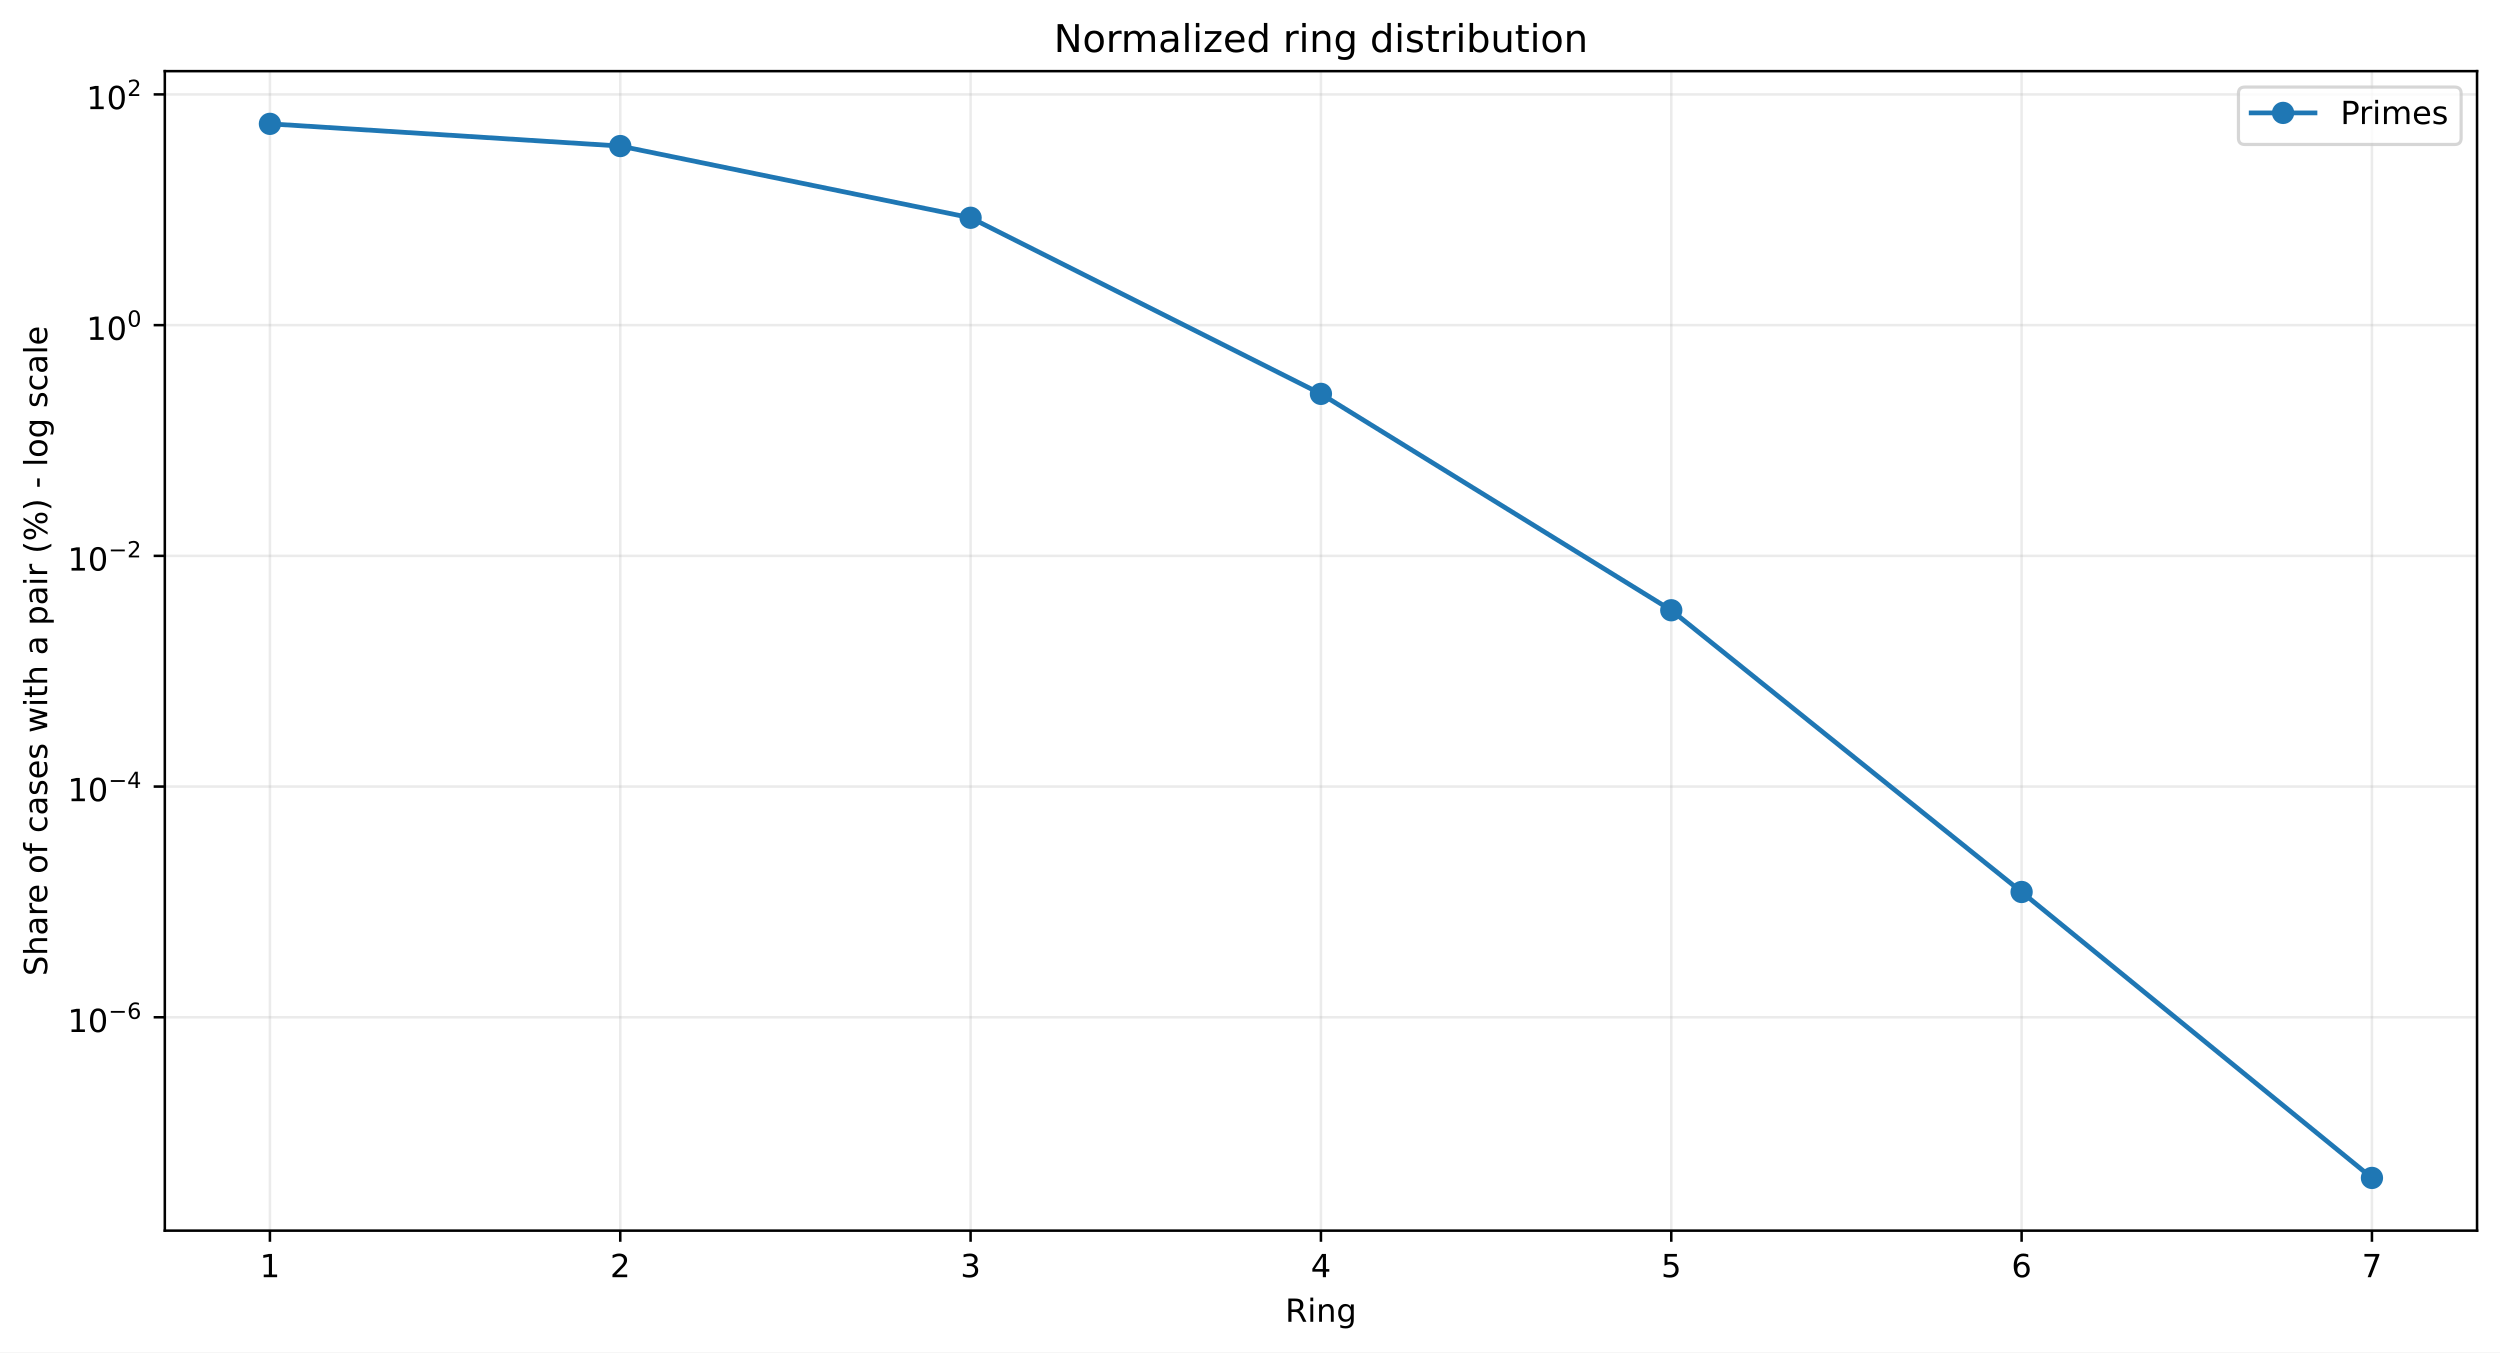
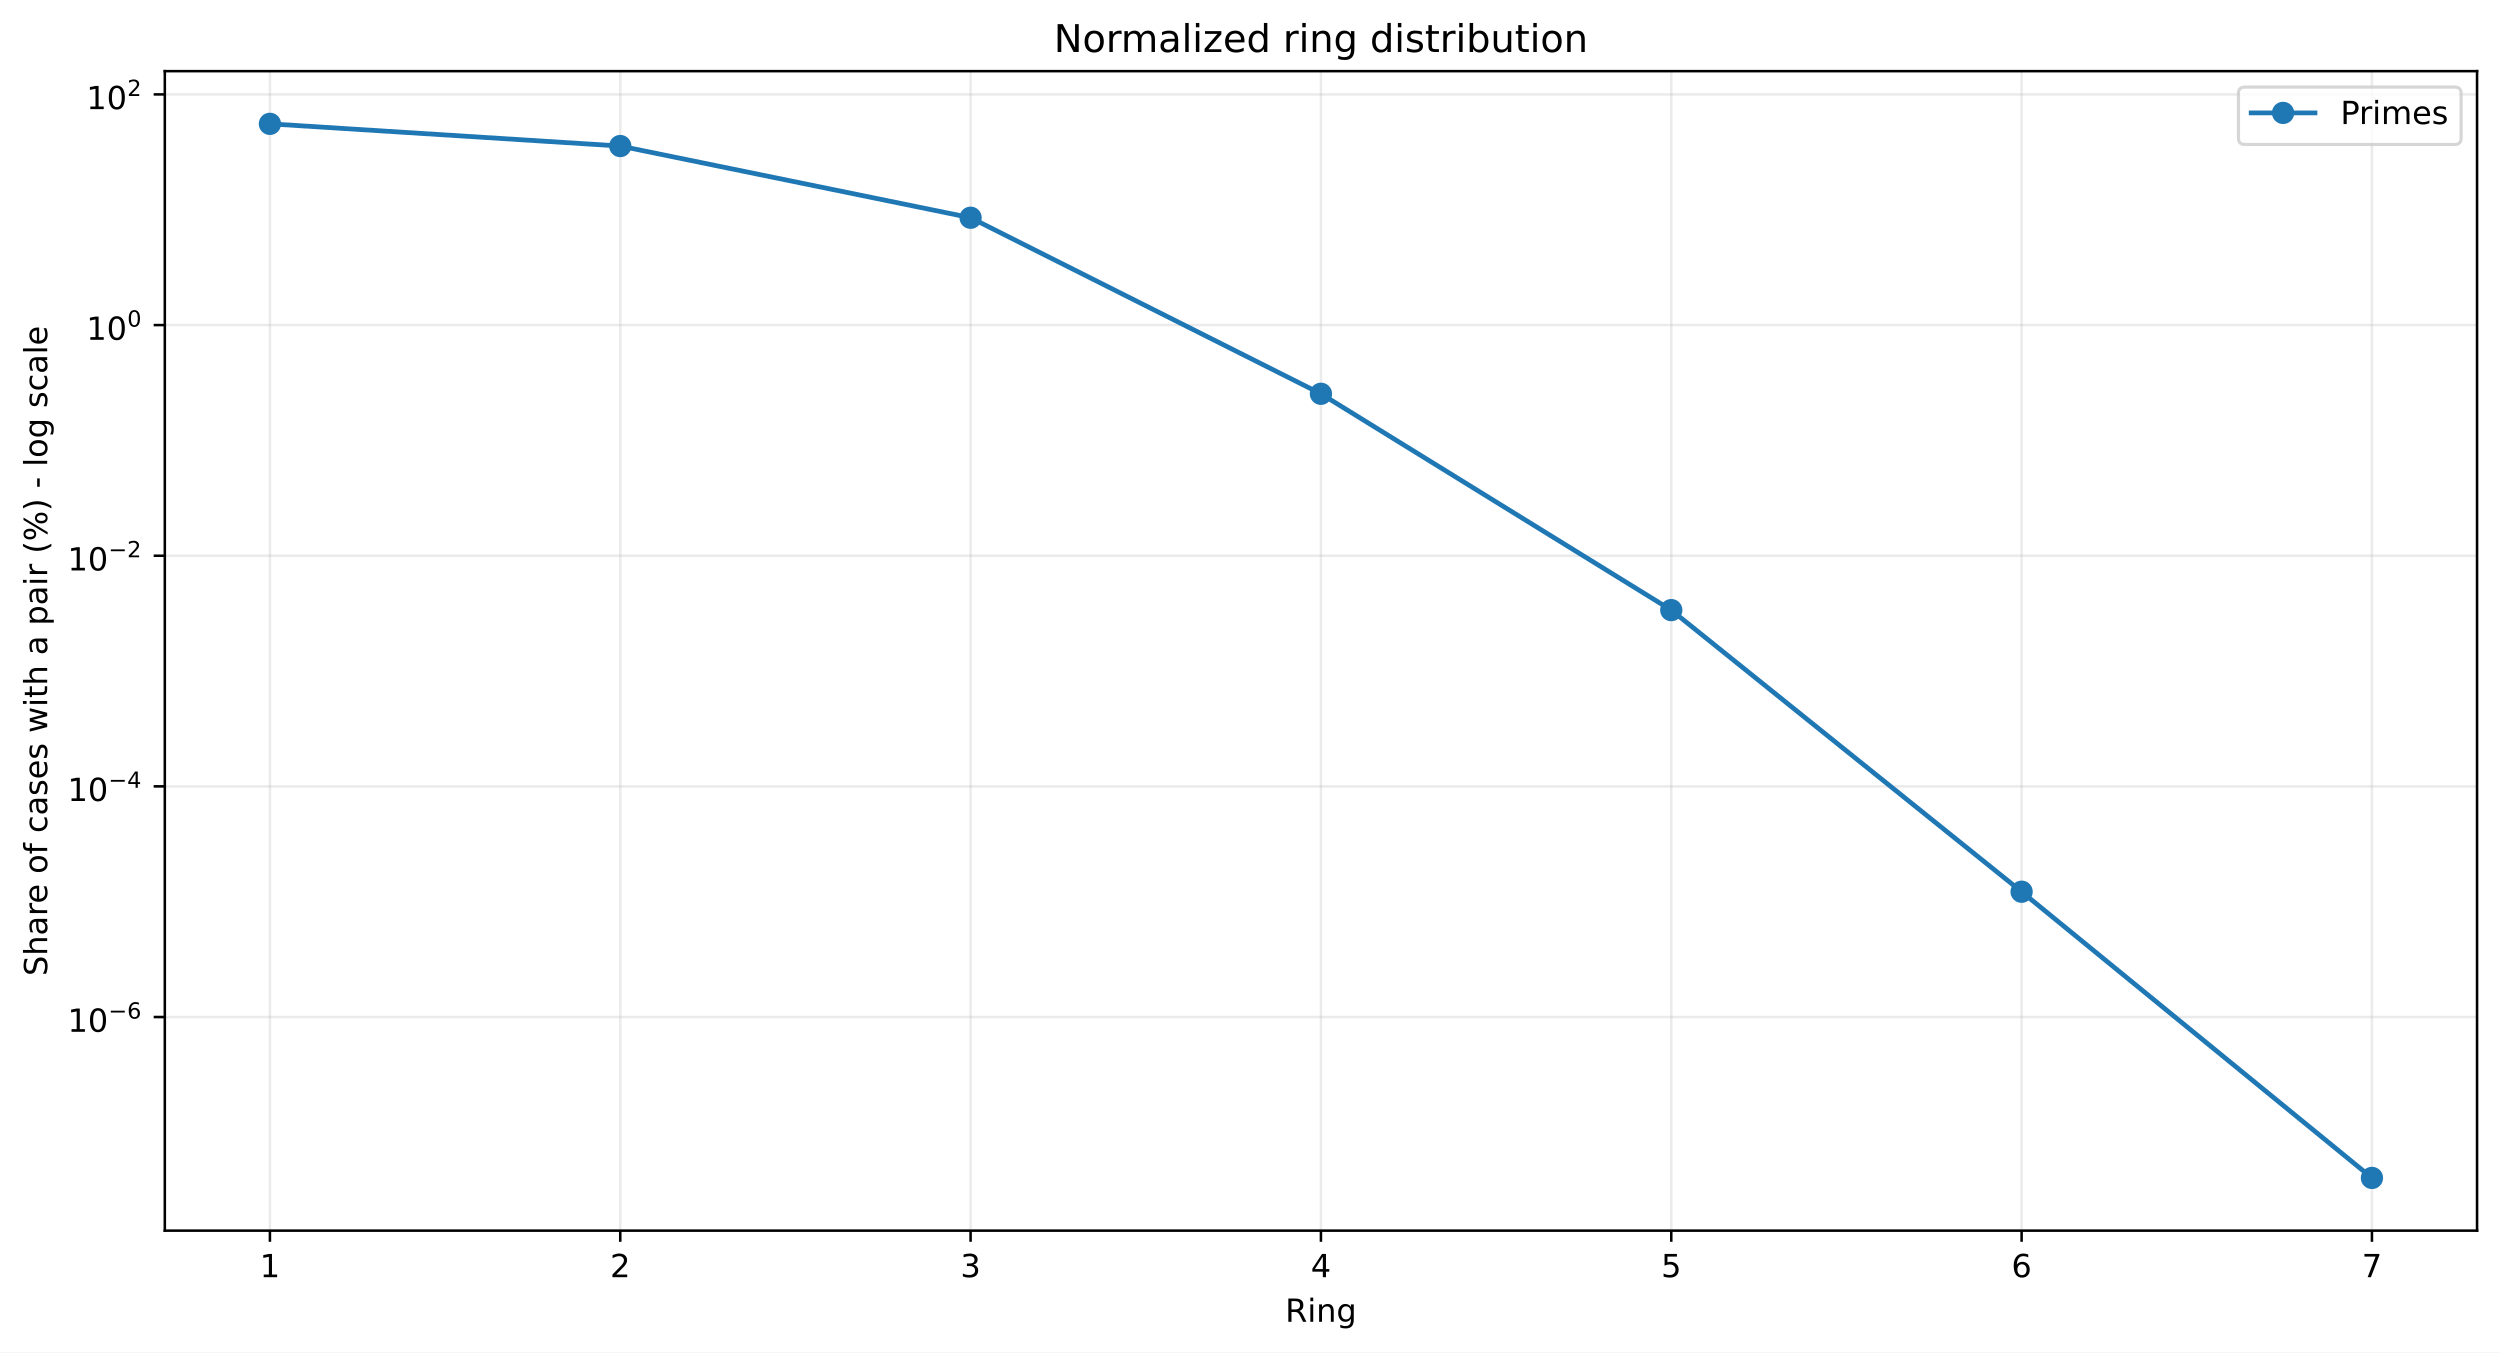
<svg xmlns="http://www.w3.org/2000/svg" xmlns:xlink="http://www.w3.org/1999/xlink" width="784.218pt" height="424.237pt" viewBox="0 0 784.218 424.237" version="1.1">
  <defs>
    <style type="text/css">*{stroke-linejoin: round; stroke-linecap: butt}</style>
  </defs>
  <g id="figure_1">
    <g id="patch_1">
      <path d="M 0 424.237  L 784.218 424.237  L 784.218 0  L 0 0  z " style="fill: #ffffff" />
    </g>
    <g id="axes_1">
      <g id="patch_2">
        <path d="M 51.701 386.036  L 777.018 386.036  L 777.018 22.318  L 51.701 22.318  z " style="fill: #ffffff" />
      </g>
      <g id="matplotlib.axis_1">
        <g id="xtick_1">
          <g id="line2d_1">
-             <path d="M 84.67 386.036  L 84.67 22.318  " clip-path="url(#p1873eb70ab)" style="fill: none; stroke: #b0b0b0; stroke-opacity: 0.25; stroke-width: 0.8; stroke-linecap: square" />
+             <path d="M 84.67 386.036  L 84.67 22.318  " clip-path="url(#p9bef23bbe6)" style="fill: none; stroke: #b0b0b0; stroke-opacity: 0.25; stroke-width: 0.8; stroke-linecap: square" />
          </g>
          <g id="line2d_2">
            <defs>
-               <path id="m167fc64b3a" d="M 0 0  L 0 3.5  " style="stroke: #000000; stroke-width: 0.8" />
+               <path id="md7f4a50720" d="M 0 0  L 0 3.5  " style="stroke: #000000; stroke-width: 0.8" />
            </defs>
            <g>
-               <use xlink:href="#m167fc64b3a" x="84.67" y="386.036" style="stroke: #000000; stroke-width: 0.8" />
+               <use xlink:href="#md7f4a50720" x="84.67" y="386.036" style="stroke: #000000; stroke-width: 0.8" />
            </g>
          </g>
          <g id="text_1">
            <g transform="translate(81.48852 400.6334) scale(0.1 -0.1)">
              <defs>
                <path id="DejaVuSans-14" d="M 794 531  L 1825 531  L 1825 4091  L 703 3866  L 703 4441  L 1819 4666  L 2450 4666  L 2450 531  L 3481 531  L 3481 0  L 794 0  L 794 531  z " transform="scale(0.015625)" />
              </defs>
              <use xlink:href="#DejaVuSans-14" />
            </g>
          </g>
        </g>
        <g id="xtick_2">
          <g id="line2d_3">
-             <path d="M 194.566 386.036  L 194.566 22.318  " clip-path="url(#p1873eb70ab)" style="fill: none; stroke: #b0b0b0; stroke-opacity: 0.25; stroke-width: 0.8; stroke-linecap: square" />
+             <path d="M 194.566 386.036  L 194.566 22.318  " clip-path="url(#p9bef23bbe6)" style="fill: none; stroke: #b0b0b0; stroke-opacity: 0.25; stroke-width: 0.8; stroke-linecap: square" />
          </g>
          <g id="line2d_4">
            <g>
-               <use xlink:href="#m167fc64b3a" x="194.566" y="386.036" style="stroke: #000000; stroke-width: 0.8" />
+               <use xlink:href="#md7f4a50720" x="194.566" y="386.036" style="stroke: #000000; stroke-width: 0.8" />
            </g>
          </g>
          <g id="text_2">
            <g transform="translate(191.3851 400.6334) scale(0.1 -0.1)">
              <defs>
                <path id="DejaVuSans-15" d="M 1228 531  L 3431 531  L 3431 0  L 469 0  L 469 531  Q 828 903 1448 1529  Q 2069 2156 2228 2338  Q 2531 2678 2651 2914  Q 2772 3150 2772 3378  Q 2772 3750 2511 3984  Q 2250 4219 1831 4219  Q 1534 4219 1204 4116  Q 875 4013 500 3803  L 500 4441  Q 881 4594 1212 4672  Q 1544 4750 1819 4750  Q 2544 4750 2975 4387  Q 3406 4025 3406 3419  Q 3406 3131 3298 2873  Q 3191 2616 2906 2266  Q 2828 2175 2409 1742  Q 1991 1309 1228 531  z " transform="scale(0.015625)" />
              </defs>
              <use xlink:href="#DejaVuSans-15" />
            </g>
          </g>
        </g>
        <g id="xtick_3">
          <g id="line2d_5">
-             <path d="M 304.463 386.036  L 304.463 22.318  " clip-path="url(#p1873eb70ab)" style="fill: none; stroke: #b0b0b0; stroke-opacity: 0.25; stroke-width: 0.8; stroke-linecap: square" />
+             <path d="M 304.463 386.036  L 304.463 22.318  " clip-path="url(#p9bef23bbe6)" style="fill: none; stroke: #b0b0b0; stroke-opacity: 0.25; stroke-width: 0.8; stroke-linecap: square" />
          </g>
          <g id="line2d_6">
            <g>
-               <use xlink:href="#m167fc64b3a" x="304.463" y="386.036" style="stroke: #000000; stroke-width: 0.8" />
+               <use xlink:href="#md7f4a50720" x="304.463" y="386.036" style="stroke: #000000; stroke-width: 0.8" />
            </g>
          </g>
          <g id="text_3">
            <g transform="translate(301.2817 400.6334) scale(0.1 -0.1)">
              <defs>
                <path id="DejaVuSans-16" d="M 2597 2516  Q 3050 2419 3304 2112  Q 3559 1806 3559 1356  Q 3559 666 3084 287  Q 2609 -91 1734 -91  Q 1441 -91 1130 -33  Q 819 25 488 141  L 488 750  Q 750 597 1062 519  Q 1375 441 1716 441  Q 2309 441 2620 675  Q 2931 909 2931 1356  Q 2931 1769 2642 2001  Q 2353 2234 1838 2234  L 1294 2234  L 1294 2753  L 1863 2753  Q 2328 2753 2575 2939  Q 2822 3125 2822 3475  Q 2822 3834 2567 4026  Q 2313 4219 1838 4219  Q 1578 4219 1281 4162  Q 984 4106 628 3988  L 628 4550  Q 988 4650 1302 4700  Q 1616 4750 1894 4750  Q 2613 4750 3031 4423  Q 3450 4097 3450 3541  Q 3450 3153 3228 2886  Q 3006 2619 2597 2516  z " transform="scale(0.015625)" />
              </defs>
              <use xlink:href="#DejaVuSans-16" />
            </g>
          </g>
        </g>
        <g id="xtick_4">
          <g id="line2d_7">
-             <path d="M 414.36 386.036  L 414.36 22.318  " clip-path="url(#p1873eb70ab)" style="fill: none; stroke: #b0b0b0; stroke-opacity: 0.25; stroke-width: 0.8; stroke-linecap: square" />
+             <path d="M 414.36 386.036  L 414.36 22.318  " clip-path="url(#p9bef23bbe6)" style="fill: none; stroke: #b0b0b0; stroke-opacity: 0.25; stroke-width: 0.8; stroke-linecap: square" />
          </g>
          <g id="line2d_8">
            <g>
-               <use xlink:href="#m167fc64b3a" x="414.36" y="386.036" style="stroke: #000000; stroke-width: 0.8" />
+               <use xlink:href="#md7f4a50720" x="414.36" y="386.036" style="stroke: #000000; stroke-width: 0.8" />
            </g>
          </g>
          <g id="text_4">
            <g transform="translate(411.1784 400.6334) scale(0.1 -0.1)">
              <defs>
                <path id="DejaVuSans-17" d="M 2419 4116  L 825 1625  L 2419 1625  L 2419 4116  z M 2253 4666  L 3047 4666  L 3047 1625  L 3713 1625  L 3713 1100  L 3047 1100  L 3047 0  L 2419 0  L 2419 1100  L 313 1100  L 313 1709  L 2253 4666  z " transform="scale(0.015625)" />
              </defs>
              <use xlink:href="#DejaVuSans-17" />
            </g>
          </g>
        </g>
        <g id="xtick_5">
          <g id="line2d_9">
-             <path d="M 524.256 386.036  L 524.256 22.318  " clip-path="url(#p1873eb70ab)" style="fill: none; stroke: #b0b0b0; stroke-opacity: 0.25; stroke-width: 0.8; stroke-linecap: square" />
+             <path d="M 524.256 386.036  L 524.256 22.318  " clip-path="url(#p9bef23bbe6)" style="fill: none; stroke: #b0b0b0; stroke-opacity: 0.25; stroke-width: 0.8; stroke-linecap: square" />
          </g>
          <g id="line2d_10">
            <g>
-               <use xlink:href="#m167fc64b3a" x="524.256" y="386.036" style="stroke: #000000; stroke-width: 0.8" />
+               <use xlink:href="#md7f4a50720" x="524.256" y="386.036" style="stroke: #000000; stroke-width: 0.8" />
            </g>
          </g>
          <g id="text_5">
            <g transform="translate(521.075 400.6334) scale(0.1 -0.1)">
              <defs>
                <path id="DejaVuSans-18" d="M 691 4666  L 3169 4666  L 3169 4134  L 1269 4134  L 1269 2991  Q 1406 3038 1543 3061  Q 1681 3084 1819 3084  Q 2600 3084 3056 2656  Q 3513 2228 3513 1497  Q 3513 744 3044 326  Q 2575 -91 1722 -91  Q 1428 -91 1123 -41  Q 819 9 494 109  L 494 744  Q 775 591 1075 516  Q 1375 441 1709 441  Q 2250 441 2565 725  Q 2881 1009 2881 1497  Q 2881 1984 2565 2268  Q 2250 2553 1709 2553  Q 1456 2553 1204 2497  Q 953 2441 691 2322  L 691 4666  z " transform="scale(0.015625)" />
              </defs>
              <use xlink:href="#DejaVuSans-18" />
            </g>
          </g>
        </g>
        <g id="xtick_6">
          <g id="line2d_11">
-             <path d="M 634.153 386.036  L 634.153 22.318  " clip-path="url(#p1873eb70ab)" style="fill: none; stroke: #b0b0b0; stroke-opacity: 0.25; stroke-width: 0.8; stroke-linecap: square" />
+             <path d="M 634.153 386.036  L 634.153 22.318  " clip-path="url(#p9bef23bbe6)" style="fill: none; stroke: #b0b0b0; stroke-opacity: 0.25; stroke-width: 0.8; stroke-linecap: square" />
          </g>
          <g id="line2d_12">
            <g>
-               <use xlink:href="#m167fc64b3a" x="634.153" y="386.036" style="stroke: #000000; stroke-width: 0.8" />
+               <use xlink:href="#md7f4a50720" x="634.153" y="386.036" style="stroke: #000000; stroke-width: 0.8" />
            </g>
          </g>
          <g id="text_6">
            <g transform="translate(630.9716 400.6334) scale(0.1 -0.1)">
              <defs>
                <path id="DejaVuSans-19" d="M 2113 2584  Q 1688 2584 1439 2293  Q 1191 2003 1191 1497  Q 1191 994 1439 701  Q 1688 409 2113 409  Q 2538 409 2786 701  Q 3034 994 3034 1497  Q 3034 2003 2786 2293  Q 2538 2584 2113 2584  z M 3366 4563  L 3366 3988  Q 3128 4100 2886 4159  Q 2644 4219 2406 4219  Q 1781 4219 1451 3797  Q 1122 3375 1075 2522  Q 1259 2794 1537 2939  Q 1816 3084 2150 3084  Q 2853 3084 3261 2657  Q 3669 2231 3669 1497  Q 3669 778 3244 343  Q 2819 -91 2113 -91  Q 1303 -91 875 529  Q 447 1150 447 2328  Q 447 3434 972 4092  Q 1497 4750 2381 4750  Q 2619 4750 2861 4703  Q 3103 4656 3366 4563  z " transform="scale(0.015625)" />
              </defs>
              <use xlink:href="#DejaVuSans-19" />
            </g>
          </g>
        </g>
        <g id="xtick_7">
          <g id="line2d_13">
-             <path d="M 744.049 386.036  L 744.049 22.318  " clip-path="url(#p1873eb70ab)" style="fill: none; stroke: #b0b0b0; stroke-opacity: 0.25; stroke-width: 0.8; stroke-linecap: square" />
+             <path d="M 744.049 386.036  L 744.049 22.318  " clip-path="url(#p9bef23bbe6)" style="fill: none; stroke: #b0b0b0; stroke-opacity: 0.25; stroke-width: 0.8; stroke-linecap: square" />
          </g>
          <g id="line2d_14">
            <g>
-               <use xlink:href="#m167fc64b3a" x="744.049" y="386.036" style="stroke: #000000; stroke-width: 0.8" />
+               <use xlink:href="#md7f4a50720" x="744.049" y="386.036" style="stroke: #000000; stroke-width: 0.8" />
            </g>
          </g>
          <g id="text_7">
            <g transform="translate(740.8682 400.6334) scale(0.1 -0.1)">
              <defs>
                <path id="DejaVuSans-1a" d="M 525 4666  L 3525 4666  L 3525 4397  L 1831 0  L 1172 0  L 2766 4134  L 525 4134  L 525 4666  z " transform="scale(0.015625)" />
              </defs>
              <use xlink:href="#DejaVuSans-1a" />
            </g>
          </g>
        </g>
        <g id="text_8">
          <g transform="translate(403.1534 414.6342) scale(0.1 -0.1)">
            <defs>
              <path id="DejaVuSans-35" d="M 2841 2188  Q 3044 2119 3236 1894  Q 3428 1669 3622 1275  L 4263 0  L 3584 0  L 2988 1197  Q 2756 1666 2539 1819  Q 2322 1972 1947 1972  L 1259 1972  L 1259 0  L 628 0  L 628 4666  L 2053 4666  Q 2853 4666 3247 4331  Q 3641 3997 3641 3322  Q 3641 2881 3436 2590  Q 3231 2300 2841 2188  z M 1259 4147  L 1259 2491  L 2053 2491  Q 2509 2491 2742 2702  Q 2975 2913 2975 3322  Q 2975 3731 2742 3939  Q 2509 4147 2053 4147  L 1259 4147  z " transform="scale(0.015625)" />
              <path id="DejaVuSans-4c" d="M 603 3500  L 1178 3500  L 1178 0  L 603 0  L 603 3500  z M 603 4863  L 1178 4863  L 1178 4134  L 603 4134  L 603 4863  z " transform="scale(0.015625)" />
              <path id="DejaVuSans-51" d="M 3513 2113  L 3513 0  L 2938 0  L 2938 2094  Q 2938 2591 2744 2837  Q 2550 3084 2163 3084  Q 1697 3084 1428 2787  Q 1159 2491 1159 1978  L 1159 0  L 581 0  L 581 3500  L 1159 3500  L 1159 2956  Q 1366 3272 1645 3428  Q 1925 3584 2291 3584  Q 2894 3584 3203 3211  Q 3513 2838 3513 2113  z " transform="scale(0.015625)" />
              <path id="DejaVuSans-4a" d="M 2906 1791  Q 2906 2416 2648 2759  Q 2391 3103 1925 3103  Q 1463 3103 1205 2759  Q 947 2416 947 1791  Q 947 1169 1205 825  Q 1463 481 1925 481  Q 2391 481 2648 825  Q 2906 1169 2906 1791  z M 3481 434  Q 3481 -459 3084 -895  Q 2688 -1331 1869 -1331  Q 1566 -1331 1297 -1286  Q 1028 -1241 775 -1147  L 775 -588  Q 1028 -725 1275 -790  Q 1522 -856 1778 -856  Q 2344 -856 2625 -561  Q 2906 -266 2906 331  L 2906 616  Q 2728 306 2450 153  Q 2172 0 1784 0  Q 1141 0 747 490  Q 353 981 353 1791  Q 353 2603 747 3093  Q 1141 3584 1784 3584  Q 2172 3584 2450 3431  Q 2728 3278 2906 2969  L 2906 3500  L 3481 3500  L 3481 434  z " transform="scale(0.015625)" />
            </defs>
            <use xlink:href="#DejaVuSans-35" />
            <use xlink:href="#DejaVuSans-4c" transform="translate(69.48438 0)" />
            <use xlink:href="#DejaVuSans-51" transform="translate(97.26562 0)" />
            <use xlink:href="#DejaVuSans-4a" transform="translate(160.6406 0)" />
          </g>
        </g>
      </g>
      <g id="matplotlib.axis_2">
        <g id="ytick_1">
          <g id="line2d_15">
-             <path d="M 51.701 319.109  L 777.018 319.109  " clip-path="url(#p1873eb70ab)" style="fill: none; stroke: #b0b0b0; stroke-opacity: 0.25; stroke-width: 0.8; stroke-linecap: square" />
+             <path d="M 51.701 319.028  L 777.018 319.028  " clip-path="url(#p9bef23bbe6)" style="fill: none; stroke: #b0b0b0; stroke-opacity: 0.25; stroke-width: 0.8; stroke-linecap: square" />
          </g>
          <g id="line2d_16">
            <defs>
-               <path id="md18b850ed7" d="M 0 0  L -3.5 0  " style="stroke: #000000; stroke-width: 0.8" />
+               <path id="m5eca94c8f8" d="M 0 0  L -3.5 0  " style="stroke: #000000; stroke-width: 0.8" />
            </defs>
            <g>
-               <use xlink:href="#md18b850ed7" x="51.701" y="319.109" style="stroke: #000000; stroke-width: 0.8" />
+               <use xlink:href="#m5eca94c8f8" x="51.701" y="319.028" style="stroke: #000000; stroke-width: 0.8" />
            </g>
          </g>
          <g id="text_9">
-             <g transform="translate(21.20078 323.8092) scale(0.1 -0.1)">
+             <g transform="translate(21.20078 323.7276) scale(0.1 -0.1)">
              <defs>
                <path id="DejaVuSans-13" d="M 2034 4250  Q 1547 4250 1301 3770  Q 1056 3291 1056 2328  Q 1056 1369 1301 889  Q 1547 409 2034 409  Q 2525 409 2770 889  Q 3016 1369 3016 2328  Q 3016 3291 2770 3770  Q 2525 4250 2034 4250  z M 2034 4750  Q 2819 4750 3233 4129  Q 3647 3509 3647 2328  Q 3647 1150 3233 529  Q 2819 -91 2034 -91  Q 1250 -91 836 529  Q 422 1150 422 2328  Q 422 3509 836 4129  Q 1250 4750 2034 4750  z " transform="scale(0.015625)" />
                <path id="DejaVuSans-c9c" d="M 678 2272  L 4684 2272  L 4684 1741  L 678 1741  L 678 2272  z " transform="scale(0.015625)" />
              </defs>
              <use xlink:href="#DejaVuSans-14" transform="translate(0 0.746875)" />
              <use xlink:href="#DejaVuSans-13" transform="translate(63.62305 0.746875)" />
              <use xlink:href="#DejaVuSans-c9c" transform="translate(128.2031 42.04688) scale(0.7)" />
              <use xlink:href="#DejaVuSans-19" transform="translate(186.8555 42.04688) scale(0.7)" />
            </g>
          </g>
        </g>
        <g id="ytick_2">
          <g id="line2d_17">
-             <path d="M 51.701 246.735  L 777.018 246.735  " clip-path="url(#p1873eb70ab)" style="fill: none; stroke: #b0b0b0; stroke-opacity: 0.25; stroke-width: 0.8; stroke-linecap: square" />
+             <path d="M 51.701 246.675  L 777.018 246.675  " clip-path="url(#p9bef23bbe6)" style="fill: none; stroke: #b0b0b0; stroke-opacity: 0.25; stroke-width: 0.8; stroke-linecap: square" />
          </g>
          <g id="line2d_18">
            <g>
-               <use xlink:href="#md18b850ed7" x="51.701" y="246.735" style="stroke: #000000; stroke-width: 0.8" />
+               <use xlink:href="#m5eca94c8f8" x="51.701" y="246.675" style="stroke: #000000; stroke-width: 0.8" />
            </g>
          </g>
          <g id="text_10">
-             <g transform="translate(21.20078 251.3852) scale(0.1 -0.1)">
+             <g transform="translate(21.20078 251.3247) scale(0.1 -0.1)">
              <use xlink:href="#DejaVuSans-14" transform="translate(0 0.665625)" />
              <use xlink:href="#DejaVuSans-13" transform="translate(63.62305 0.665625)" />
              <use xlink:href="#DejaVuSans-c9c" transform="translate(128.2031 41.96563) scale(0.7)" />
              <use xlink:href="#DejaVuSans-17" transform="translate(186.8555 41.96563) scale(0.7)" />
            </g>
          </g>
        </g>
        <g id="ytick_3">
          <g id="line2d_19">
-             <path d="M 51.701 174.361  L 777.018 174.361  " clip-path="url(#p1873eb70ab)" style="fill: none; stroke: #b0b0b0; stroke-opacity: 0.25; stroke-width: 0.8; stroke-linecap: square" />
+             <path d="M 51.701 174.322  L 777.018 174.322  " clip-path="url(#p9bef23bbe6)" style="fill: none; stroke: #b0b0b0; stroke-opacity: 0.25; stroke-width: 0.8; stroke-linecap: square" />
          </g>
          <g id="line2d_20">
            <g>
-               <use xlink:href="#md18b850ed7" x="51.701" y="174.361" style="stroke: #000000; stroke-width: 0.8" />
+               <use xlink:href="#m5eca94c8f8" x="51.701" y="174.322" style="stroke: #000000; stroke-width: 0.8" />
            </g>
          </g>
          <g id="text_11">
-             <g transform="translate(21.20078 179.0612) scale(0.1 -0.1)">
+             <g transform="translate(21.20078 179.0217) scale(0.1 -0.1)">
              <use xlink:href="#DejaVuSans-14" transform="translate(0 0.746875)" />
              <use xlink:href="#DejaVuSans-13" transform="translate(63.62305 0.746875)" />
              <use xlink:href="#DejaVuSans-c9c" transform="translate(128.2031 42.04688) scale(0.7)" />
              <use xlink:href="#DejaVuSans-15" transform="translate(186.8555 42.04688) scale(0.7)" />
            </g>
          </g>
        </g>
        <g id="ytick_4">
          <g id="line2d_21">
-             <path d="M 51.701 101.987  L 777.018 101.987  " clip-path="url(#p1873eb70ab)" style="fill: none; stroke: #b0b0b0; stroke-opacity: 0.25; stroke-width: 0.8; stroke-linecap: square" />
+             <path d="M 51.701 101.969  L 777.018 101.969  " clip-path="url(#p9bef23bbe6)" style="fill: none; stroke: #b0b0b0; stroke-opacity: 0.25; stroke-width: 0.8; stroke-linecap: square" />
          </g>
          <g id="line2d_22">
            <g>
-               <use xlink:href="#md18b850ed7" x="51.701" y="101.987" style="stroke: #000000; stroke-width: 0.8" />
+               <use xlink:href="#m5eca94c8f8" x="51.701" y="101.969" style="stroke: #000000; stroke-width: 0.8" />
            </g>
          </g>
          <g id="text_12">
-             <g transform="translate(27.10078 106.6872) scale(0.1 -0.1)">
+             <g transform="translate(27.10078 106.6688) scale(0.1 -0.1)">
              <use xlink:href="#DejaVuSans-14" transform="translate(0 0.746875)" />
              <use xlink:href="#DejaVuSans-13" transform="translate(63.62305 0.746875)" />
              <use xlink:href="#DejaVuSans-13" transform="translate(128.2031 42.04688) scale(0.7)" />
            </g>
          </g>
        </g>
        <g id="ytick_5">
          <g id="line2d_23">
-             <path d="M 51.701 29.613  L 777.018 29.613  " clip-path="url(#p1873eb70ab)" style="fill: none; stroke: #b0b0b0; stroke-opacity: 0.25; stroke-width: 0.8; stroke-linecap: square" />
+             <path d="M 51.701 29.616  L 777.018 29.616  " clip-path="url(#p9bef23bbe6)" style="fill: none; stroke: #b0b0b0; stroke-opacity: 0.25; stroke-width: 0.8; stroke-linecap: square" />
          </g>
          <g id="line2d_24">
            <g>
-               <use xlink:href="#md18b850ed7" x="51.701" y="29.613" style="stroke: #000000; stroke-width: 0.8" />
+               <use xlink:href="#m5eca94c8f8" x="51.701" y="29.616" style="stroke: #000000; stroke-width: 0.8" />
            </g>
          </g>
          <g id="text_13">
-             <g transform="translate(27.10078 34.31321) scale(0.1 -0.1)">
+             <g transform="translate(27.10078 34.3159) scale(0.1 -0.1)">
              <use xlink:href="#DejaVuSans-14" transform="translate(0 0.746875)" />
              <use xlink:href="#DejaVuSans-13" transform="translate(63.62305 0.746875)" />
              <use xlink:href="#DejaVuSans-15" transform="translate(128.2031 42.04688) scale(0.7)" />
            </g>
          </g>
        </g>
        <g id="text_14">
          <g transform="translate(14.79844 306.1426) rotate(-90) scale(0.1 -0.1)">
            <defs>
              <path id="DejaVuSans-36" d="M 3425 4513  L 3425 3897  Q 3066 4069 2747 4153  Q 2428 4238 2131 4238  Q 1616 4238 1336 4038  Q 1056 3838 1056 3469  Q 1056 3159 1242 3001  Q 1428 2844 1947 2747  L 2328 2669  Q 3034 2534 3370 2195  Q 3706 1856 3706 1288  Q 3706 609 3251 259  Q 2797 -91 1919 -91  Q 1588 -91 1214 -16  Q 841 59 441 206  L 441 856  Q 825 641 1194 531  Q 1563 422 1919 422  Q 2459 422 2753 634  Q 3047 847 3047 1241  Q 3047 1584 2836 1778  Q 2625 1972 2144 2069  L 1759 2144  Q 1053 2284 737 2584  Q 422 2884 422 3419  Q 422 4038 858 4394  Q 1294 4750 2059 4750  Q 2388 4750 2728 4690  Q 3069 4631 3425 4513  z " transform="scale(0.015625)" />
              <path id="DejaVuSans-4b" d="M 3513 2113  L 3513 0  L 2938 0  L 2938 2094  Q 2938 2591 2744 2837  Q 2550 3084 2163 3084  Q 1697 3084 1428 2787  Q 1159 2491 1159 1978  L 1159 0  L 581 0  L 581 4863  L 1159 4863  L 1159 2956  Q 1366 3272 1645 3428  Q 1925 3584 2291 3584  Q 2894 3584 3203 3211  Q 3513 2838 3513 2113  z " transform="scale(0.015625)" />
              <path id="DejaVuSans-44" d="M 2194 1759  Q 1497 1759 1228 1600  Q 959 1441 959 1056  Q 959 750 1161 570  Q 1363 391 1709 391  Q 2188 391 2477 730  Q 2766 1069 2766 1631  L 2766 1759  L 2194 1759  z M 3341 1997  L 3341 0  L 2766 0  L 2766 531  Q 2569 213 2275 61  Q 1981 -91 1556 -91  Q 1019 -91 701 211  Q 384 513 384 1019  Q 384 1609 779 1909  Q 1175 2209 1959 2209  L 2766 2209  L 2766 2266  Q 2766 2663 2505 2880  Q 2244 3097 1772 3097  Q 1472 3097 1187 3025  Q 903 2953 641 2809  L 641 3341  Q 956 3463 1253 3523  Q 1550 3584 1831 3584  Q 2591 3584 2966 3190  Q 3341 2797 3341 1997  z " transform="scale(0.015625)" />
              <path id="DejaVuSans-55" d="M 2631 2963  Q 2534 3019 2420 3045  Q 2306 3072 2169 3072  Q 1681 3072 1420 2755  Q 1159 2438 1159 1844  L 1159 0  L 581 0  L 581 3500  L 1159 3500  L 1159 2956  Q 1341 3275 1631 3429  Q 1922 3584 2338 3584  Q 2397 3584 2469 3576  Q 2541 3569 2628 3553  L 2631 2963  z " transform="scale(0.015625)" />
              <path id="DejaVuSans-48" d="M 3597 1894  L 3597 1613  L 953 1613  Q 991 1019 1311 708  Q 1631 397 2203 397  Q 2534 397 2845 478  Q 3156 559 3463 722  L 3463 178  Q 3153 47 2828 -22  Q 2503 -91 2169 -91  Q 1331 -91 842 396  Q 353 884 353 1716  Q 353 2575 817 3079  Q 1281 3584 2069 3584  Q 2775 3584 3186 3129  Q 3597 2675 3597 1894  z M 3022 2063  Q 3016 2534 2758 2815  Q 2500 3097 2075 3097  Q 1594 3097 1305 2825  Q 1016 2553 972 2059  L 3022 2063  z " transform="scale(0.015625)" />
              <path id="DejaVuSans-3" transform="scale(0.015625)" />
              <path id="DejaVuSans-52" d="M 1959 3097  Q 1497 3097 1228 2736  Q 959 2375 959 1747  Q 959 1119 1226 758  Q 1494 397 1959 397  Q 2419 397 2687 759  Q 2956 1122 2956 1747  Q 2956 2369 2687 2733  Q 2419 3097 1959 3097  z M 1959 3584  Q 2709 3584 3137 3096  Q 3566 2609 3566 1747  Q 3566 888 3137 398  Q 2709 -91 1959 -91  Q 1206 -91 779 398  Q 353 888 353 1747  Q 353 2609 779 3096  Q 1206 3584 1959 3584  z " transform="scale(0.015625)" />
              <path id="DejaVuSans-49" d="M 2375 4863  L 2375 4384  L 1825 4384  Q 1516 4384 1395 4259  Q 1275 4134 1275 3809  L 1275 3500  L 2222 3500  L 2222 3053  L 1275 3053  L 1275 0  L 697 0  L 697 3053  L 147 3053  L 147 3500  L 697 3500  L 697 3744  Q 697 4328 969 4595  Q 1241 4863 1831 4863  L 2375 4863  z " transform="scale(0.015625)" />
              <path id="DejaVuSans-46" d="M 3122 3366  L 3122 2828  Q 2878 2963 2633 3030  Q 2388 3097 2138 3097  Q 1578 3097 1268 2742  Q 959 2388 959 1747  Q 959 1106 1268 751  Q 1578 397 2138 397  Q 2388 397 2633 464  Q 2878 531 3122 666  L 3122 134  Q 2881 22 2623 -34  Q 2366 -91 2075 -91  Q 1284 -91 818 406  Q 353 903 353 1747  Q 353 2603 823 3093  Q 1294 3584 2113 3584  Q 2378 3584 2631 3529  Q 2884 3475 3122 3366  z " transform="scale(0.015625)" />
              <path id="DejaVuSans-56" d="M 2834 3397  L 2834 2853  Q 2591 2978 2328 3040  Q 2066 3103 1784 3103  Q 1356 3103 1142 2972  Q 928 2841 928 2578  Q 928 2378 1081 2264  Q 1234 2150 1697 2047  L 1894 2003  Q 2506 1872 2764 1633  Q 3022 1394 3022 966  Q 3022 478 2636 193  Q 2250 -91 1575 -91  Q 1294 -91 989 -36  Q 684 19 347 128  L 347 722  Q 666 556 975 473  Q 1284 391 1588 391  Q 1994 391 2212 530  Q 2431 669 2431 922  Q 2431 1156 2273 1281  Q 2116 1406 1581 1522  L 1381 1569  Q 847 1681 609 1914  Q 372 2147 372 2553  Q 372 3047 722 3315  Q 1072 3584 1716 3584  Q 2034 3584 2315 3537  Q 2597 3491 2834 3397  z " transform="scale(0.015625)" />
              <path id="DejaVuSans-5a" d="M 269 3500  L 844 3500  L 1563 769  L 2278 3500  L 2956 3500  L 3675 769  L 4391 3500  L 4966 3500  L 4050 0  L 3372 0  L 2619 2869  L 1863 0  L 1184 0  L 269 3500  z " transform="scale(0.015625)" />
              <path id="DejaVuSans-57" d="M 1172 4494  L 1172 3500  L 2356 3500  L 2356 3053  L 1172 3053  L 1172 1153  Q 1172 725 1289 603  Q 1406 481 1766 481  L 2356 481  L 2356 0  L 1766 0  Q 1100 0 847 248  Q 594 497 594 1153  L 594 3053  L 172 3053  L 172 3500  L 594 3500  L 594 4494  L 1172 4494  z " transform="scale(0.015625)" />
              <path id="DejaVuSans-53" d="M 1159 525  L 1159 -1331  L 581 -1331  L 581 3500  L 1159 3500  L 1159 2969  Q 1341 3281 1617 3432  Q 1894 3584 2278 3584  Q 2916 3584 3314 3078  Q 3713 2572 3713 1747  Q 3713 922 3314 415  Q 2916 -91 2278 -91  Q 1894 -91 1617 61  Q 1341 213 1159 525  z M 3116 1747  Q 3116 2381 2855 2742  Q 2594 3103 2138 3103  Q 1681 3103 1420 2742  Q 1159 2381 1159 1747  Q 1159 1113 1420 752  Q 1681 391 2138 391  Q 2594 391 2855 752  Q 3116 1113 3116 1747  z " transform="scale(0.015625)" />
              <path id="DejaVuSans-b" d="M 1984 4856  Q 1566 4138 1362 3434  Q 1159 2731 1159 2009  Q 1159 1288 1364 580  Q 1569 -128 1984 -844  L 1484 -844  Q 1016 -109 783 600  Q 550 1309 550 2009  Q 550 2706 781 3412  Q 1013 4119 1484 4856  L 1984 4856  z " transform="scale(0.015625)" />
              <path id="DejaVuSans-8" d="M 4653 2053  Q 4381 2053 4226 1822  Q 4072 1591 4072 1178  Q 4072 772 4226 539  Q 4381 306 4653 306  Q 4919 306 5073 539  Q 5228 772 5228 1178  Q 5228 1588 5073 1820  Q 4919 2053 4653 2053  z M 4653 2450  Q 5147 2450 5437 2106  Q 5728 1763 5728 1178  Q 5728 594 5436 251  Q 5144 -91 4653 -91  Q 4153 -91 3862 251  Q 3572 594 3572 1178  Q 3572 1766 3864 2108  Q 4156 2450 4653 2450  z M 1428 4353  Q 1159 4353 1004 4120  Q 850 3888 850 3481  Q 850 3069 1003 2837  Q 1156 2606 1428 2606  Q 1700 2606 1854 2837  Q 2009 3069 2009 3481  Q 2009 3884 1853 4118  Q 1697 4353 1428 4353  z M 4250 4750  L 4750 4750  L 1831 -91  L 1331 -91  L 4250 4750  z M 1428 4750  Q 1922 4750 2215 4408  Q 2509 4066 2509 3481  Q 2509 2891 2217 2550  Q 1925 2209 1428 2209  Q 931 2209 642 2551  Q 353 2894 353 3481  Q 353 4063 643 4406  Q 934 4750 1428 4750  z " transform="scale(0.015625)" />
              <path id="DejaVuSans-c" d="M 513 4856  L 1013 4856  Q 1481 4119 1714 3412  Q 1947 2706 1947 2009  Q 1947 1309 1714 600  Q 1481 -109 1013 -844  L 513 -844  Q 928 -128 1133 580  Q 1338 1288 1338 2009  Q 1338 2731 1133 3434  Q 928 4138 513 4856  z " transform="scale(0.015625)" />
              <path id="DejaVuSans-10" d="M 313 2009  L 1997 2009  L 1997 1497  L 313 1497  L 313 2009  z " transform="scale(0.015625)" />
              <path id="DejaVuSans-4f" d="M 603 4863  L 1178 4863  L 1178 0  L 603 0  L 603 4863  z " transform="scale(0.015625)" />
            </defs>
            <use xlink:href="#DejaVuSans-36" />
            <use xlink:href="#DejaVuSans-4b" transform="translate(63.48438 0)" />
            <use xlink:href="#DejaVuSans-44" transform="translate(126.8594 0)" />
            <use xlink:href="#DejaVuSans-55" transform="translate(188.1406 0)" />
            <use xlink:href="#DejaVuSans-48" transform="translate(227.0469 0)" />
            <use xlink:href="#DejaVuSans-3" transform="translate(288.5781 0)" />
            <use xlink:href="#DejaVuSans-52" transform="translate(320.3594 0)" />
            <use xlink:href="#DejaVuSans-49" transform="translate(381.5469 0)" />
            <use xlink:href="#DejaVuSans-3" transform="translate(416.75 0)" />
            <use xlink:href="#DejaVuSans-46" transform="translate(448.5312 0)" />
            <use xlink:href="#DejaVuSans-44" transform="translate(503.5156 0)" />
            <use xlink:href="#DejaVuSans-56" transform="translate(564.7969 0)" />
            <use xlink:href="#DejaVuSans-48" transform="translate(616.8906 0)" />
            <use xlink:href="#DejaVuSans-56" transform="translate(678.4219 0)" />
            <use xlink:href="#DejaVuSans-3" transform="translate(730.5156 0)" />
            <use xlink:href="#DejaVuSans-5a" transform="translate(762.2969 0)" />
            <use xlink:href="#DejaVuSans-4c" transform="translate(844.0781 0)" />
            <use xlink:href="#DejaVuSans-57" transform="translate(871.8594 0)" />
            <use xlink:href="#DejaVuSans-4b" transform="translate(911.0625 0)" />
            <use xlink:href="#DejaVuSans-3" transform="translate(974.4375 0)" />
            <use xlink:href="#DejaVuSans-44" transform="translate(1006.219 0)" />
            <use xlink:href="#DejaVuSans-3" transform="translate(1067.5 0)" />
            <use xlink:href="#DejaVuSans-53" transform="translate(1099.281 0)" />
            <use xlink:href="#DejaVuSans-44" transform="translate(1162.766 0)" />
            <use xlink:href="#DejaVuSans-4c" transform="translate(1224.047 0)" />
            <use xlink:href="#DejaVuSans-55" transform="translate(1251.828 0)" />
            <use xlink:href="#DejaVuSans-3" transform="translate(1292.938 0)" />
            <use xlink:href="#DejaVuSans-b" transform="translate(1324.719 0)" />
            <use xlink:href="#DejaVuSans-8" transform="translate(1363.734 0)" />
            <use xlink:href="#DejaVuSans-c" transform="translate(1458.75 0)" />
            <use xlink:href="#DejaVuSans-3" transform="translate(1497.766 0)" />
            <use xlink:href="#DejaVuSans-10" transform="translate(1529.547 0)" />
            <use xlink:href="#DejaVuSans-3" transform="translate(1565.625 0)" />
            <use xlink:href="#DejaVuSans-4f" transform="translate(1597.406 0)" />
            <use xlink:href="#DejaVuSans-52" transform="translate(1625.188 0)" />
            <use xlink:href="#DejaVuSans-4a" transform="translate(1686.375 0)" />
            <use xlink:href="#DejaVuSans-3" transform="translate(1749.859 0)" />
            <use xlink:href="#DejaVuSans-56" transform="translate(1781.641 0)" />
            <use xlink:href="#DejaVuSans-46" transform="translate(1833.734 0)" />
            <use xlink:href="#DejaVuSans-44" transform="translate(1888.719 0)" />
            <use xlink:href="#DejaVuSans-4f" transform="translate(1950 0)" />
            <use xlink:href="#DejaVuSans-48" transform="translate(1977.781 0)" />
          </g>
        </g>
      </g>
      <g id="line2d_25">
-         <path d="M 84.67 38.851  L 194.566 45.816  L 304.463 68.313  L 414.36 123.554  L 524.256 191.43  L 634.153 279.802  L 744.049 369.503  " clip-path="url(#p1873eb70ab)" style="fill: none; stroke: #1f77b4; stroke-width: 1.5; stroke-linecap: square" />
+         <path d="M 84.67 38.851  L 194.566 45.814  L 304.463 68.305  L 414.36 123.529  L 524.256 191.386  L 634.153 279.723  L 744.049 369.503  " clip-path="url(#p9bef23bbe6)" style="fill: none; stroke: #1f77b4; stroke-width: 1.5; stroke-linecap: square" />
        <defs>
-           <path id="m12a9d68c72" d="M 0 3  C 0.796 3 1.559 2.684 2.121 2.121  C 2.684 1.559 3 0.796 3 0  C 3 -0.796 2.684 -1.559 2.121 -2.121  C 1.559 -2.684 0.796 -3 0 -3  C -0.796 -3 -1.559 -2.684 -2.121 -2.121  C -2.684 -1.559 -3 -0.796 -3 0  C -3 0.796 -2.684 1.559 -2.121 2.121  C -1.559 2.684 -0.796 3 0 3  z " style="stroke: #1f77b4" />
+           <path id="m1c8c9dcc50" d="M 0 3  C 0.796 3 1.559 2.684 2.121 2.121  C 2.684 1.559 3 0.796 3 0  C 3 -0.796 2.684 -1.559 2.121 -2.121  C 1.559 -2.684 0.796 -3 0 -3  C -0.796 -3 -1.559 -2.684 -2.121 -2.121  C -2.684 -1.559 -3 -0.796 -3 0  C -3 0.796 -2.684 1.559 -2.121 2.121  C -1.559 2.684 -0.796 3 0 3  z " style="stroke: #1f77b4" />
        </defs>
-         <g clip-path="url(#p1873eb70ab)">
-           <use xlink:href="#m12a9d68c72" x="84.67" y="38.851" style="fill: #1f77b4; stroke: #1f77b4" />
-           <use xlink:href="#m12a9d68c72" x="194.566" y="45.816" style="fill: #1f77b4; stroke: #1f77b4" />
-           <use xlink:href="#m12a9d68c72" x="304.463" y="68.313" style="fill: #1f77b4; stroke: #1f77b4" />
-           <use xlink:href="#m12a9d68c72" x="414.36" y="123.554" style="fill: #1f77b4; stroke: #1f77b4" />
-           <use xlink:href="#m12a9d68c72" x="524.256" y="191.43" style="fill: #1f77b4; stroke: #1f77b4" />
-           <use xlink:href="#m12a9d68c72" x="634.153" y="279.802" style="fill: #1f77b4; stroke: #1f77b4" />
-           <use xlink:href="#m12a9d68c72" x="744.049" y="369.503" style="fill: #1f77b4; stroke: #1f77b4" />
+         <g clip-path="url(#p9bef23bbe6)">
+           <use xlink:href="#m1c8c9dcc50" x="84.67" y="38.851" style="fill: #1f77b4; stroke: #1f77b4" />
+           <use xlink:href="#m1c8c9dcc50" x="194.566" y="45.814" style="fill: #1f77b4; stroke: #1f77b4" />
+           <use xlink:href="#m1c8c9dcc50" x="304.463" y="68.305" style="fill: #1f77b4; stroke: #1f77b4" />
+           <use xlink:href="#m1c8c9dcc50" x="414.36" y="123.529" style="fill: #1f77b4; stroke: #1f77b4" />
+           <use xlink:href="#m1c8c9dcc50" x="524.256" y="191.386" style="fill: #1f77b4; stroke: #1f77b4" />
+           <use xlink:href="#m1c8c9dcc50" x="634.153" y="279.723" style="fill: #1f77b4; stroke: #1f77b4" />
+           <use xlink:href="#m1c8c9dcc50" x="744.049" y="369.503" style="fill: #1f77b4; stroke: #1f77b4" />
        </g>
      </g>
      <g id="patch_3">
        <path d="M 51.701 386.036  L 51.701 22.318  " style="fill: none; stroke: #000000; stroke-width: 0.8; stroke-linejoin: miter; stroke-linecap: square" />
      </g>
      <g id="patch_4">
        <path d="M 777.018 386.036  L 777.018 22.318  " style="fill: none; stroke: #000000; stroke-width: 0.8; stroke-linejoin: miter; stroke-linecap: square" />
      </g>
      <g id="patch_5">
        <path d="M 51.701 386.036  L 777.018 386.036  " style="fill: none; stroke: #000000; stroke-width: 0.8; stroke-linejoin: miter; stroke-linecap: square" />
      </g>
      <g id="patch_6">
        <path d="M 51.701 22.318  L 777.018 22.318  " style="fill: none; stroke: #000000; stroke-width: 0.8; stroke-linejoin: miter; stroke-linecap: square" />
      </g>
      <g id="text_15">
        <g transform="translate(330.5827 16.31812) scale(0.12 -0.12)">
          <defs>
            <path id="DejaVuSans-31" d="M 628 4666  L 1478 4666  L 3547 763  L 3547 4666  L 4159 4666  L 4159 0  L 3309 0  L 1241 3903  L 1241 0  L 628 0  L 628 4666  z " transform="scale(0.015625)" />
            <path id="DejaVuSans-50" d="M 3328 2828  Q 3544 3216 3844 3400  Q 4144 3584 4550 3584  Q 5097 3584 5394 3201  Q 5691 2819 5691 2113  L 5691 0  L 5113 0  L 5113 2094  Q 5113 2597 4934 2840  Q 4756 3084 4391 3084  Q 3944 3084 3684 2787  Q 3425 2491 3425 1978  L 3425 0  L 2847 0  L 2847 2094  Q 2847 2600 2669 2842  Q 2491 3084 2119 3084  Q 1678 3084 1418 2786  Q 1159 2488 1159 1978  L 1159 0  L 581 0  L 581 3500  L 1159 3500  L 1159 2956  Q 1356 3278 1631 3431  Q 1906 3584 2284 3584  Q 2666 3584 2933 3390  Q 3200 3197 3328 2828  z " transform="scale(0.015625)" />
            <path id="DejaVuSans-5d" d="M 353 3500  L 3084 3500  L 3084 2975  L 922 459  L 3084 459  L 3084 0  L 275 0  L 275 525  L 2438 3041  L 353 3041  L 353 3500  z " transform="scale(0.015625)" />
            <path id="DejaVuSans-47" d="M 2906 2969  L 2906 4863  L 3481 4863  L 3481 0  L 2906 0  L 2906 525  Q 2725 213 2448 61  Q 2172 -91 1784 -91  Q 1150 -91 751 415  Q 353 922 353 1747  Q 353 2572 751 3078  Q 1150 3584 1784 3584  Q 2172 3584 2448 3432  Q 2725 3281 2906 2969  z M 947 1747  Q 947 1113 1208 752  Q 1469 391 1925 391  Q 2381 391 2643 752  Q 2906 1113 2906 1747  Q 2906 2381 2643 2742  Q 2381 3103 1925 3103  Q 1469 3103 1208 2742  Q 947 2381 947 1747  z " transform="scale(0.015625)" />
            <path id="DejaVuSans-45" d="M 3116 1747  Q 3116 2381 2855 2742  Q 2594 3103 2138 3103  Q 1681 3103 1420 2742  Q 1159 2381 1159 1747  Q 1159 1113 1420 752  Q 1681 391 2138 391  Q 2594 391 2855 752  Q 3116 1113 3116 1747  z M 1159 2969  Q 1341 3281 1617 3432  Q 1894 3584 2278 3584  Q 2916 3584 3314 3078  Q 3713 2572 3713 1747  Q 3713 922 3314 415  Q 2916 -91 2278 -91  Q 1894 -91 1617 61  Q 1341 213 1159 525  L 1159 0  L 581 0  L 581 4863  L 1159 4863  L 1159 2969  z " transform="scale(0.015625)" />
            <path id="DejaVuSans-58" d="M 544 1381  L 544 3500  L 1119 3500  L 1119 1403  Q 1119 906 1312 657  Q 1506 409 1894 409  Q 2359 409 2629 706  Q 2900 1003 2900 1516  L 2900 3500  L 3475 3500  L 3475 0  L 2900 0  L 2900 538  Q 2691 219 2414 64  Q 2138 -91 1772 -91  Q 1169 -91 856 284  Q 544 659 544 1381  z M 1991 3584  L 1991 3584  z " transform="scale(0.015625)" />
          </defs>
          <use xlink:href="#DejaVuSans-31" />
          <use xlink:href="#DejaVuSans-52" transform="translate(74.8125 0)" />
          <use xlink:href="#DejaVuSans-55" transform="translate(136 0)" />
          <use xlink:href="#DejaVuSans-50" transform="translate(175.3594 0)" />
          <use xlink:href="#DejaVuSans-44" transform="translate(272.7656 0)" />
          <use xlink:href="#DejaVuSans-4f" transform="translate(334.0469 0)" />
          <use xlink:href="#DejaVuSans-4c" transform="translate(361.8281 0)" />
          <use xlink:href="#DejaVuSans-5d" transform="translate(389.6094 0)" />
          <use xlink:href="#DejaVuSans-48" transform="translate(442.0938 0)" />
          <use xlink:href="#DejaVuSans-47" transform="translate(503.625 0)" />
          <use xlink:href="#DejaVuSans-3" transform="translate(567.1094 0)" />
          <use xlink:href="#DejaVuSans-55" transform="translate(598.8906 0)" />
          <use xlink:href="#DejaVuSans-4c" transform="translate(640 0)" />
          <use xlink:href="#DejaVuSans-51" transform="translate(667.7812 0)" />
          <use xlink:href="#DejaVuSans-4a" transform="translate(731.1562 0)" />
          <use xlink:href="#DejaVuSans-3" transform="translate(794.6406 0)" />
          <use xlink:href="#DejaVuSans-47" transform="translate(826.4219 0)" />
          <use xlink:href="#DejaVuSans-4c" transform="translate(889.9062 0)" />
          <use xlink:href="#DejaVuSans-56" transform="translate(917.6875 0)" />
          <use xlink:href="#DejaVuSans-57" transform="translate(969.7812 0)" />
          <use xlink:href="#DejaVuSans-55" transform="translate(1008.984 0)" />
          <use xlink:href="#DejaVuSans-4c" transform="translate(1050.094 0)" />
          <use xlink:href="#DejaVuSans-45" transform="translate(1077.875 0)" />
          <use xlink:href="#DejaVuSans-58" transform="translate(1141.359 0)" />
          <use xlink:href="#DejaVuSans-57" transform="translate(1204.734 0)" />
          <use xlink:href="#DejaVuSans-4c" transform="translate(1243.938 0)" />
          <use xlink:href="#DejaVuSans-52" transform="translate(1271.719 0)" />
          <use xlink:href="#DejaVuSans-51" transform="translate(1332.906 0)" />
        </g>
      </g>
      <g id="legend_1">
        <g id="patch_7">
          <path d="M 704.172 45.319  L 770.018 45.319  Q 772.018 45.319 772.018 43.319  L 772.018 29.318  Q 772.018 27.318 770.018 27.318  L 704.172 27.318  Q 702.172 27.318 702.172 29.318  L 702.172 43.319  Q 702.172 45.319 704.172 45.319  z " style="fill: #ffffff; opacity: 0.8; stroke: #cccccc; stroke-linejoin: miter" />
        </g>
        <g id="line2d_26">
          <path d="M 706.172 35.417  L 716.172 35.417  L 726.172 35.417  " style="fill: none; stroke: #1f77b4; stroke-width: 1.5; stroke-linecap: square" />
          <g>
-             <use xlink:href="#m12a9d68c72" x="716.172" y="35.417" style="fill: #1f77b4; stroke: #1f77b4" />
+             <use xlink:href="#m1c8c9dcc50" x="716.172" y="35.417" style="fill: #1f77b4; stroke: #1f77b4" />
          </g>
        </g>
        <g id="text_16">
          <g transform="translate(734.1716 38.91656) scale(0.1 -0.1)">
            <defs>
              <path id="DejaVuSans-33" d="M 1259 4147  L 1259 2394  L 2053 2394  Q 2494 2394 2734 2622  Q 2975 2850 2975 3272  Q 2975 3691 2734 3919  Q 2494 4147 2053 4147  L 1259 4147  z M 628 4666  L 2053 4666  Q 2838 4666 3239 4311  Q 3641 3956 3641 3272  Q 3641 2581 3239 2228  Q 2838 1875 2053 1875  L 1259 1875  L 1259 0  L 628 0  L 628 4666  z " transform="scale(0.015625)" />
            </defs>
            <use xlink:href="#DejaVuSans-33" />
            <use xlink:href="#DejaVuSans-55" transform="translate(58.54688 0)" />
            <use xlink:href="#DejaVuSans-4c" transform="translate(99.65625 0)" />
            <use xlink:href="#DejaVuSans-50" transform="translate(127.4375 0)" />
            <use xlink:href="#DejaVuSans-48" transform="translate(224.8438 0)" />
            <use xlink:href="#DejaVuSans-56" transform="translate(286.375 0)" />
          </g>
        </g>
      </g>
    </g>
  </g>
  <defs>
-     <clipPath id="p1873eb70ab">
+     <clipPath id="p9bef23bbe6">
      <rect x="51.701" y="22.318" width="725.318" height="363.718" />
    </clipPath>
  </defs>
</svg>
